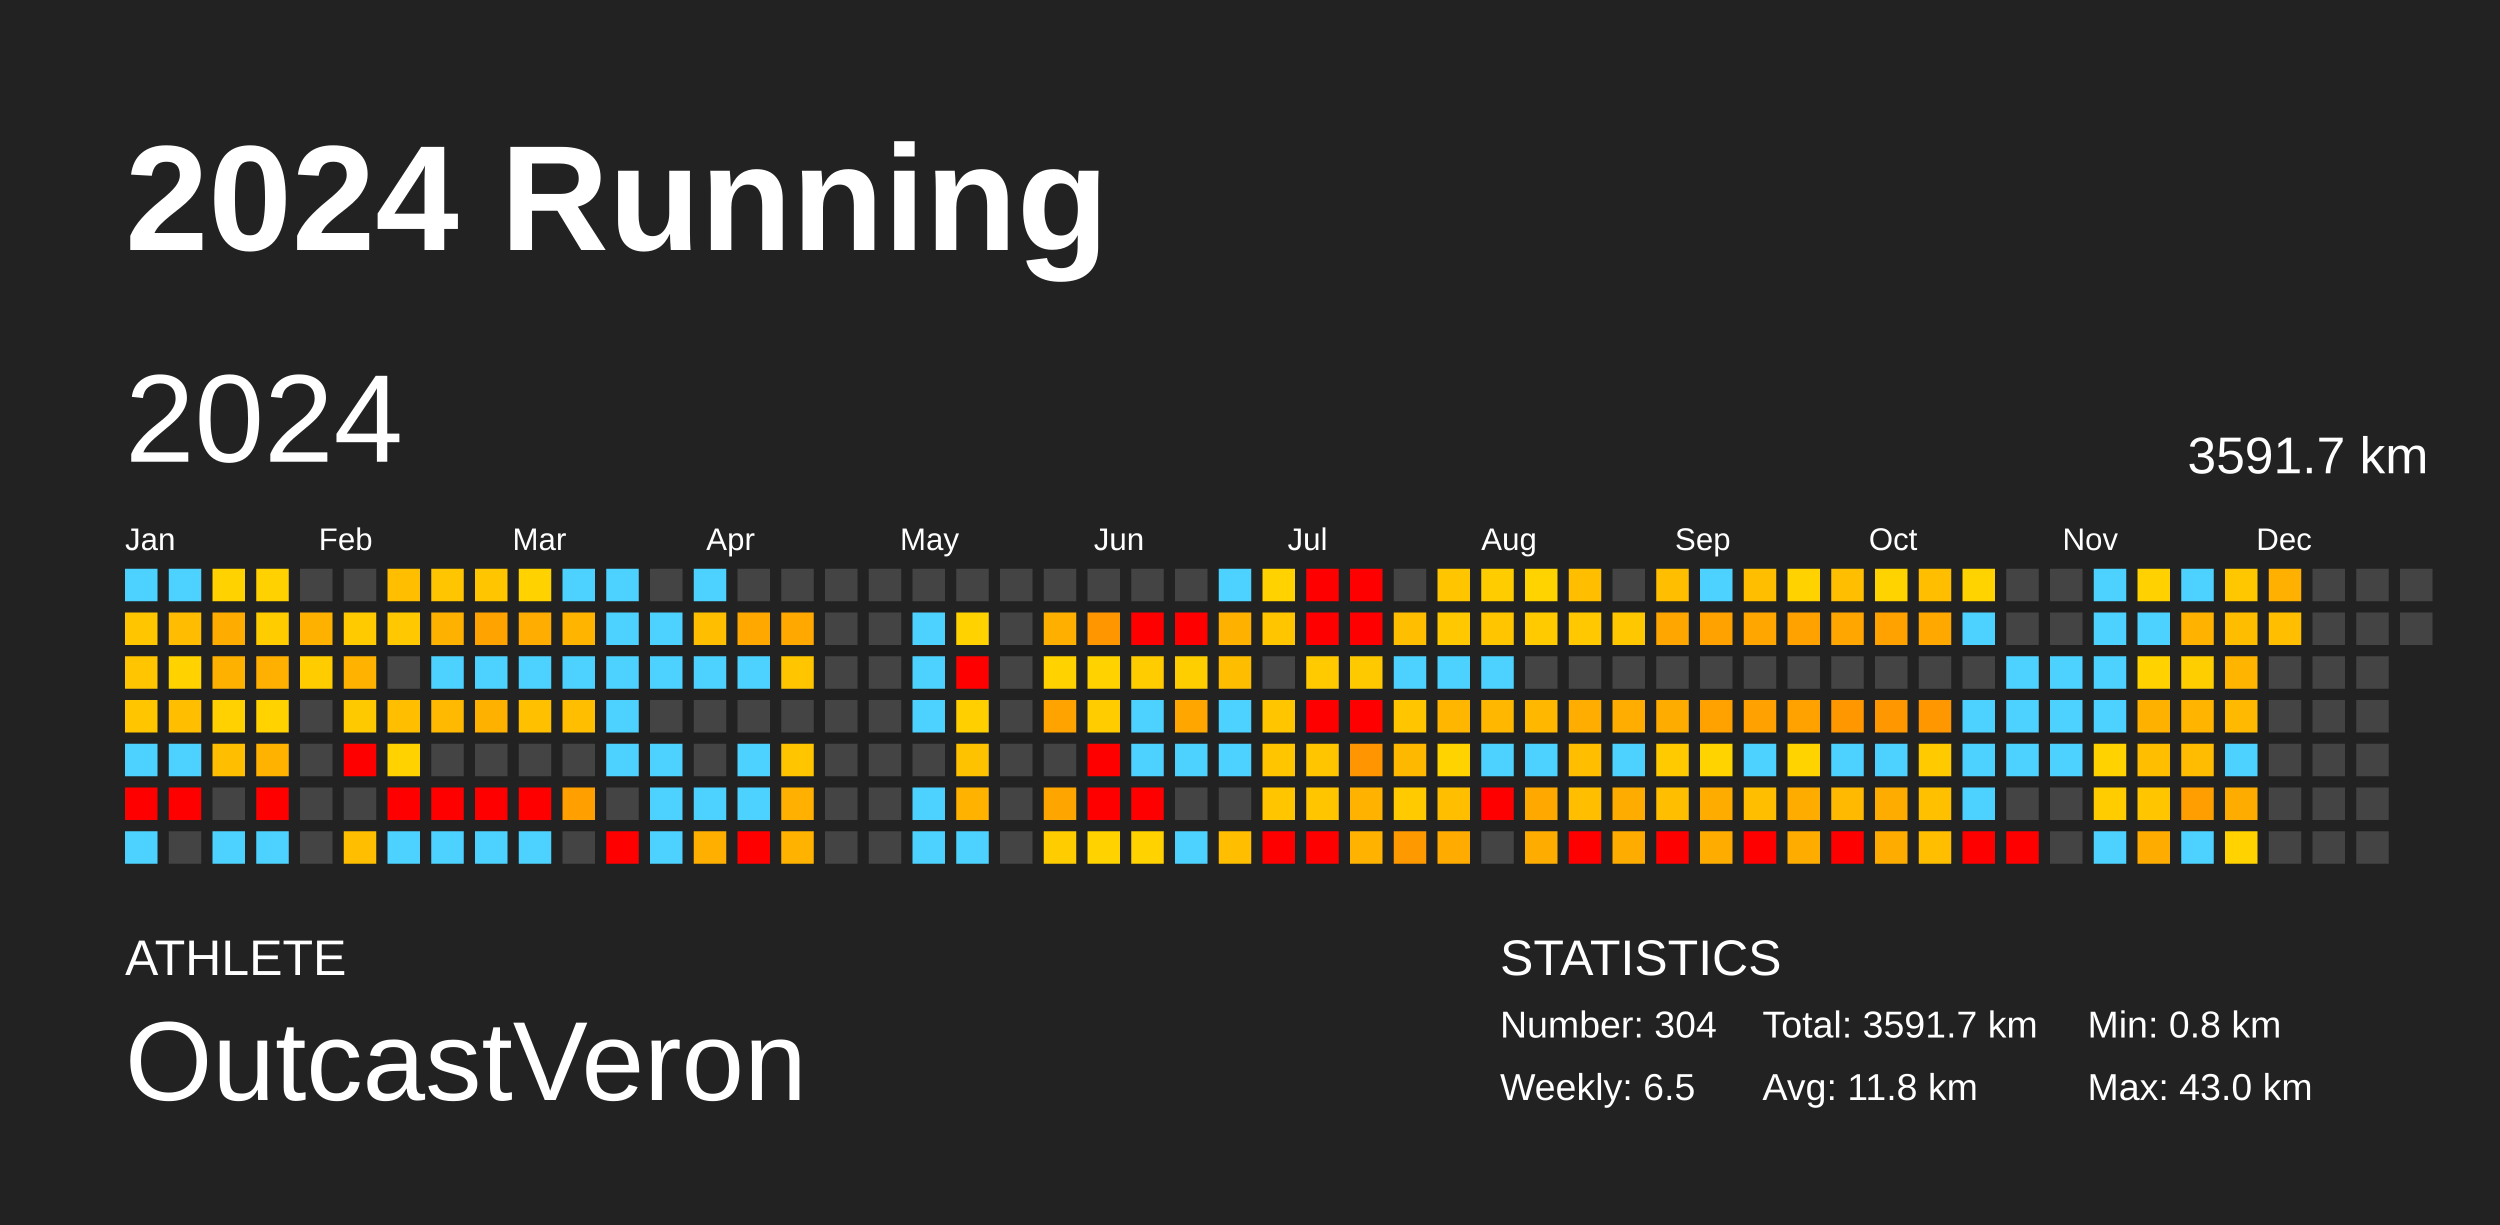
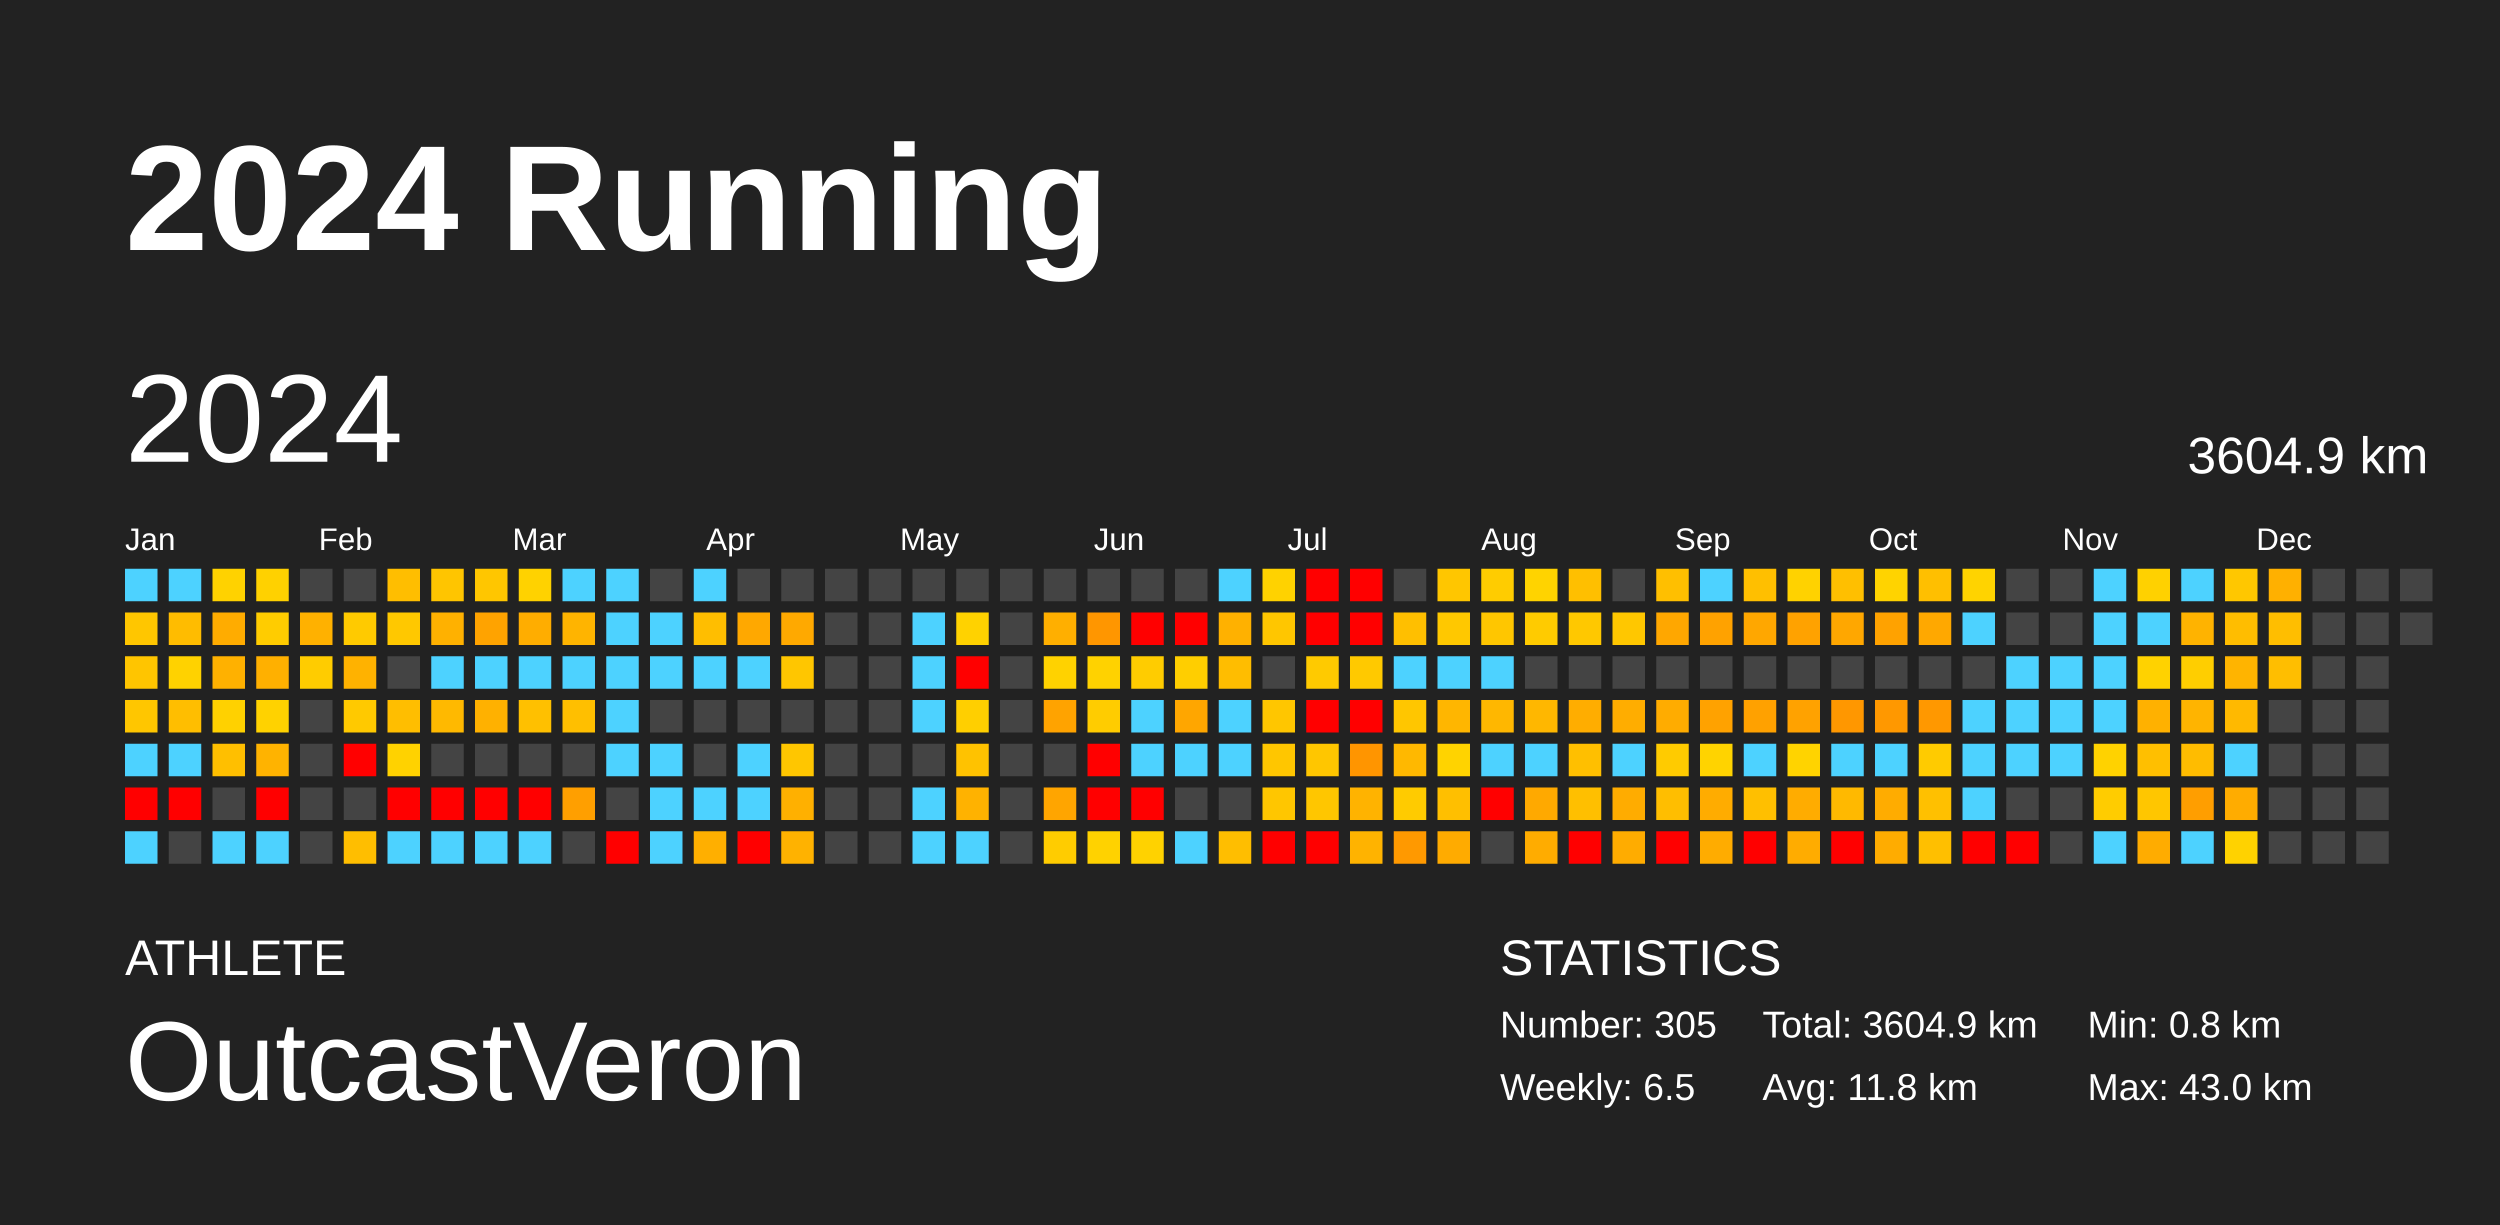
<svg xmlns="http://www.w3.org/2000/svg" baseProfile="full" height="98mm" version="1.1" viewBox="0,0,200,98" width="200mm">
  <defs />
  <rect fill="#222222" height="98" width="200" x="0" y="0" />
  <text fill="#FFFFFF" style="font-size:12px; font-family:Arial; font-weight:bold;" x="10" y="20">2024 Running</text>
  <text fill="#FFFFFF" style="font-size:4px; font-family:Arial" x="10" y="78">ATHLETE</text>
  <text fill="#FFFFFF" style="font-size:9px; font-family:Arial" x="10" y="88">OutcastVeron</text>
  <text fill="#FFFFFF" style="font-size:4px; font-family:Arial" x="120" y="78">STATISTICS</text>
-   <text fill="#FFFFFF" style="font-size:3px; font-family:Arial" x="120" y="83">Number: 304</text>
+   <text fill="#FFFFFF" style="font-size:3px; font-family:Arial" x="120" y="83">Number: 305</text>
  <text fill="#FFFFFF" style="font-size:3px; font-family:Arial" x="120" y="88">Weekly: 6.5</text>
-   <text fill="#FFFFFF" style="font-size:3px; font-family:Arial" x="141" y="83">Total: 3591.7 km</text>
+   <text fill="#FFFFFF" style="font-size:3px; font-family:Arial" x="141" y="83">Total: 3604.9 km</text>
  <text fill="#FFFFFF" style="font-size:3px; font-family:Arial" x="141" y="88">Avg: 11.8 km</text>
  <text fill="#FFFFFF" style="font-size:3px; font-family:Arial" x="167" y="83">Min: 0.8 km</text>
  <text fill="#FFFFFF" style="font-size:3px; font-family:Arial" x="167" y="88">Max: 43.0 km</text>
  <text dominant-baseline="hanging" fill="#FFFFFF" style="font-size:10.0px; font-family:Arial;" x="10" y="30">2024</text>
-   <text dominant-baseline="hanging" fill="#FFFFFF" style="font-size:4.125px; font-family:Arial;" x="175" y="35">3591.7 km</text>
+   <text dominant-baseline="hanging" fill="#FFFFFF" style="font-size:4.125px; font-family:Arial;" x="175" y="35">3604.9 km</text>
  <text fill="#FFFFFF" style="font-size:2.5px; font-family:Arial" x="10.0" y="44">Jan</text>
  <text fill="#FFFFFF" style="font-size:2.5px; font-family:Arial" x="25.5" y="44">Feb</text>
  <text fill="#FFFFFF" style="font-size:2.5px; font-family:Arial" x="41.0" y="44">Mar</text>
  <text fill="#FFFFFF" style="font-size:2.5px; font-family:Arial" x="56.5" y="44">Apr</text>
  <text fill="#FFFFFF" style="font-size:2.5px; font-family:Arial" x="72.0" y="44">May</text>
  <text fill="#FFFFFF" style="font-size:2.5px; font-family:Arial" x="87.5" y="44">Jun</text>
  <text fill="#FFFFFF" style="font-size:2.5px; font-family:Arial" x="103.0" y="44">Jul</text>
  <text fill="#FFFFFF" style="font-size:2.5px; font-family:Arial" x="118.5" y="44">Aug</text>
  <text fill="#FFFFFF" style="font-size:2.5px; font-family:Arial" x="134.0" y="44">Sep</text>
  <text fill="#FFFFFF" style="font-size:2.5px; font-family:Arial" x="149.5" y="44">Oct</text>
  <text fill="#FFFFFF" style="font-size:2.5px; font-family:Arial" x="165.0" y="44">Nov</text>
  <text fill="#FFFFFF" style="font-size:2.5px; font-family:Arial" x="180.5" y="44">Dec</text>
  <rect fill="#4dd2ff" height="2.6" width="2.6" x="10.0" y="45.5" />
  <rect fill="#ffc600" height="2.6" width="2.6" x="10.0" y="49.0" />
  <rect fill="#ffc500" height="2.6" width="2.6" x="10.0" y="52.5" />
  <rect fill="#ffc600" height="2.6" width="2.6" x="10.0" y="56.0" />
  <rect fill="#4dd2ff" height="2.6" width="2.6" x="10.0" y="59.5" />
  <rect fill="red" height="2.6" width="2.6" x="10.0" y="63.0" />
  <rect fill="#4dd2ff" height="2.6" width="2.6" x="10.0" y="66.5" />
  <rect fill="#4dd2ff" height="2.6" width="2.6" x="13.5" y="45.5" />
  <rect fill="#ffbc00" height="2.6" width="2.6" x="13.5" y="49.0" />
  <rect fill="#ffd200" height="2.6" width="2.6" x="13.5" y="52.5" />
  <rect fill="#ffbe00" height="2.6" width="2.6" x="13.5" y="56.0" />
  <rect fill="#4dd2ff" height="2.6" width="2.6" x="13.5" y="59.5" />
  <rect fill="red" height="2.6" width="2.6" x="13.5" y="63.0" />
  <rect fill="#444444" height="2.6" width="2.6" x="13.5" y="66.5" />
  <rect fill="#ffd200" height="2.6" width="2.6" x="17.0" y="45.5" />
  <rect fill="#ffac00" height="2.6" width="2.6" x="17.0" y="49.0" />
  <rect fill="#ffb100" height="2.6" width="2.6" x="17.0" y="52.5" />
  <rect fill="#ffd100" height="2.6" width="2.6" x="17.0" y="56.0" />
  <rect fill="#ffbf00" height="2.6" width="2.6" x="17.0" y="59.5" />
  <rect fill="#444444" height="2.6" width="2.6" x="17.0" y="63.0" />
  <rect fill="#4dd2ff" height="2.6" width="2.6" x="17.0" y="66.5" />
  <rect fill="#ffd100" height="2.6" width="2.6" x="20.5" y="45.5" />
  <rect fill="#ffcc00" height="2.6" width="2.6" x="20.5" y="49.0" />
  <rect fill="#ffb000" height="2.6" width="2.6" x="20.5" y="52.5" />
  <rect fill="#ffd200" height="2.6" width="2.6" x="20.5" y="56.0" />
  <rect fill="#ffb300" height="2.6" width="2.6" x="20.5" y="59.5" />
  <rect fill="red" height="2.6" width="2.6" x="20.5" y="63.0" />
  <rect fill="#4dd2ff" height="2.6" width="2.6" x="20.5" y="66.5" />
  <rect fill="#444444" height="2.6" width="2.6" x="24.0" y="45.5" />
  <rect fill="#ffb100" height="2.6" width="2.6" x="24.0" y="49.0" />
  <rect fill="#ffcc00" height="2.6" width="2.6" x="24.0" y="52.5" />
  <rect fill="#444444" height="2.6" width="2.6" x="24.0" y="56.0" />
  <rect fill="#444444" height="2.6" width="2.6" x="24.0" y="59.5" />
  <rect fill="#444444" height="2.6" width="2.6" x="24.0" y="63.0" />
  <rect fill="#444444" height="2.6" width="2.6" x="24.0" y="66.5" />
  <rect fill="#444444" height="2.6" width="2.6" x="27.5" y="45.5" />
  <rect fill="#ffca00" height="2.6" width="2.6" x="27.5" y="49.0" />
  <rect fill="#ffb200" height="2.6" width="2.6" x="27.5" y="52.5" />
  <rect fill="#ffc900" height="2.6" width="2.6" x="27.5" y="56.0" />
  <rect fill="red" height="2.6" width="2.6" x="27.5" y="59.5" />
  <rect fill="#444444" height="2.6" width="2.6" x="27.5" y="63.0" />
  <rect fill="#ffbe00" height="2.6" width="2.6" x="27.5" y="66.5" />
  <rect fill="#ffbe00" height="2.6" width="2.6" x="31.0" y="45.5" />
  <rect fill="#ffc800" height="2.6" width="2.6" x="31.0" y="49.0" />
  <rect fill="#444444" height="2.6" width="2.6" x="31.0" y="52.5" />
  <rect fill="#ffbe00" height="2.6" width="2.6" x="31.0" y="56.0" />
  <rect fill="#ffd200" height="2.6" width="2.6" x="31.0" y="59.5" />
  <rect fill="red" height="2.6" width="2.6" x="31.0" y="63.0" />
  <rect fill="#4dd2ff" height="2.6" width="2.6" x="31.0" y="66.5" />
  <rect fill="#ffc500" height="2.6" width="2.6" x="34.5" y="45.5" />
  <rect fill="#ffb100" height="2.6" width="2.6" x="34.5" y="49.0" />
  <rect fill="#4dd2ff" height="2.6" width="2.6" x="34.5" y="52.5" />
  <rect fill="#ffb900" height="2.6" width="2.6" x="34.5" y="56.0" />
  <rect fill="#444444" height="2.6" width="2.6" x="34.5" y="59.5" />
  <rect fill="red" height="2.6" width="2.6" x="34.5" y="63.0" />
  <rect fill="#4dd2ff" height="2.6" width="2.6" x="34.5" y="66.5" />
  <rect fill="#ffc600" height="2.6" width="2.6" x="38.0" y="45.5" />
  <rect fill="#ffa300" height="2.6" width="2.6" x="38.0" y="49.0" />
  <rect fill="#4dd2ff" height="2.6" width="2.6" x="38.0" y="52.5" />
  <rect fill="#ffb100" height="2.6" width="2.6" x="38.0" y="56.0" />
  <rect fill="#444444" height="2.6" width="2.6" x="38.0" y="59.5" />
  <rect fill="red" height="2.6" width="2.6" x="38.0" y="63.0" />
  <rect fill="#4dd2ff" height="2.6" width="2.6" x="38.0" y="66.5" />
  <rect fill="#ffd200" height="2.6" width="2.6" x="41.5" y="45.5" />
  <rect fill="#ffad00" height="2.6" width="2.6" x="41.5" y="49.0" />
  <rect fill="#4dd2ff" height="2.6" width="2.6" x="41.5" y="52.5" />
  <rect fill="#ffc000" height="2.6" width="2.6" x="41.5" y="56.0" />
  <rect fill="#444444" height="2.6" width="2.6" x="41.5" y="59.5" />
  <rect fill="red" height="2.6" width="2.6" x="41.5" y="63.0" />
  <rect fill="#4dd2ff" height="2.6" width="2.6" x="41.5" y="66.5" />
  <rect fill="#4dd2ff" height="2.6" width="2.6" x="45.0" y="45.5" />
  <rect fill="#ffb400" height="2.6" width="2.6" x="45.0" y="49.0" />
  <rect fill="#4dd2ff" height="2.6" width="2.6" x="45.0" y="52.5" />
  <rect fill="#ffbf00" height="2.6" width="2.6" x="45.0" y="56.0" />
  <rect fill="#444444" height="2.6" width="2.6" x="45.0" y="59.5" />
  <rect fill="#ff9f00" height="2.6" width="2.6" x="45.0" y="63.0" />
  <rect fill="#444444" height="2.6" width="2.6" x="45.0" y="66.5" />
  <rect fill="#4dd2ff" height="2.6" width="2.6" x="48.5" y="45.5" />
  <rect fill="#4dd2ff" height="2.6" width="2.6" x="48.5" y="49.0" />
  <rect fill="#4dd2ff" height="2.6" width="2.6" x="48.5" y="52.5" />
  <rect fill="#4dd2ff" height="2.6" width="2.6" x="48.5" y="56.0" />
  <rect fill="#4dd2ff" height="2.6" width="2.6" x="48.5" y="59.5" />
  <rect fill="#444444" height="2.6" width="2.6" x="48.5" y="63.0" />
  <rect fill="red" height="2.6" width="2.6" x="48.5" y="66.5" />
  <rect fill="#444444" height="2.6" width="2.6" x="52.0" y="45.5" />
  <rect fill="#4dd2ff" height="2.6" width="2.6" x="52.0" y="49.0" />
  <rect fill="#4dd2ff" height="2.6" width="2.6" x="52.0" y="52.5" />
  <rect fill="#444444" height="2.6" width="2.6" x="52.0" y="56.0" />
  <rect fill="#4dd2ff" height="2.6" width="2.6" x="52.0" y="59.5" />
  <rect fill="#4dd2ff" height="2.6" width="2.6" x="52.0" y="63.0" />
  <rect fill="#4dd2ff" height="2.6" width="2.6" x="52.0" y="66.5" />
  <rect fill="#4dd2ff" height="2.6" width="2.6" x="55.5" y="45.5" />
  <rect fill="#ffbe00" height="2.6" width="2.6" x="55.5" y="49.0" />
  <rect fill="#4dd2ff" height="2.6" width="2.6" x="55.5" y="52.5" />
  <rect fill="#444444" height="2.6" width="2.6" x="55.5" y="56.0" />
  <rect fill="#444444" height="2.6" width="2.6" x="55.5" y="59.5" />
  <rect fill="#4dd2ff" height="2.6" width="2.6" x="55.5" y="63.0" />
  <rect fill="#ffaf00" height="2.6" width="2.6" x="55.5" y="66.5" />
  <rect fill="#444444" height="2.6" width="2.6" x="59.0" y="45.5" />
  <rect fill="#ffa800" height="2.6" width="2.6" x="59.0" y="49.0" />
  <rect fill="#4dd2ff" height="2.6" width="2.6" x="59.0" y="52.5" />
  <rect fill="#444444" height="2.6" width="2.6" x="59.0" y="56.0" />
  <rect fill="#4dd2ff" height="2.6" width="2.6" x="59.0" y="59.5" />
  <rect fill="#4dd2ff" height="2.6" width="2.6" x="59.0" y="63.0" />
  <rect fill="red" height="2.6" width="2.6" x="59.0" y="66.5" />
  <rect fill="#444444" height="2.6" width="2.6" x="62.5" y="45.5" />
  <rect fill="#ffa900" height="2.6" width="2.6" x="62.5" y="49.0" />
  <rect fill="#ffc600" height="2.6" width="2.6" x="62.5" y="52.5" />
  <rect fill="#444444" height="2.6" width="2.6" x="62.5" y="56.0" />
  <rect fill="#ffc600" height="2.6" width="2.6" x="62.5" y="59.5" />
  <rect fill="#ffb000" height="2.6" width="2.6" x="62.5" y="63.0" />
  <rect fill="#ffb200" height="2.6" width="2.6" x="62.5" y="66.5" />
  <rect fill="#444444" height="2.6" width="2.6" x="66.0" y="45.5" />
  <rect fill="#444444" height="2.6" width="2.6" x="66.0" y="49.0" />
  <rect fill="#444444" height="2.6" width="2.6" x="66.0" y="52.5" />
  <rect fill="#444444" height="2.6" width="2.6" x="66.0" y="56.0" />
  <rect fill="#444444" height="2.6" width="2.6" x="66.0" y="59.5" />
  <rect fill="#444444" height="2.6" width="2.6" x="66.0" y="63.0" />
  <rect fill="#444444" height="2.6" width="2.6" x="66.0" y="66.5" />
  <rect fill="#444444" height="2.6" width="2.6" x="69.5" y="45.5" />
  <rect fill="#444444" height="2.6" width="2.6" x="69.5" y="49.0" />
  <rect fill="#444444" height="2.6" width="2.6" x="69.5" y="52.5" />
  <rect fill="#444444" height="2.6" width="2.6" x="69.5" y="56.0" />
  <rect fill="#444444" height="2.6" width="2.6" x="69.5" y="59.5" />
  <rect fill="#444444" height="2.6" width="2.6" x="69.5" y="63.0" />
  <rect fill="#444444" height="2.6" width="2.6" x="69.5" y="66.5" />
  <rect fill="#444444" height="2.6" width="2.6" x="73.0" y="45.5" />
  <rect fill="#4dd2ff" height="2.6" width="2.6" x="73.0" y="49.0" />
  <rect fill="#4dd2ff" height="2.6" width="2.6" x="73.0" y="52.5" />
  <rect fill="#4dd2ff" height="2.6" width="2.6" x="73.0" y="56.0" />
  <rect fill="#444444" height="2.6" width="2.6" x="73.0" y="59.5" />
  <rect fill="#4dd2ff" height="2.6" width="2.6" x="73.0" y="63.0" />
  <rect fill="#4dd2ff" height="2.6" width="2.6" x="73.0" y="66.5" />
  <rect fill="#444444" height="2.6" width="2.6" x="76.5" y="45.5" />
  <rect fill="#ffd200" height="2.6" width="2.6" x="76.5" y="49.0" />
  <rect fill="red" height="2.6" width="2.6" x="76.5" y="52.5" />
  <rect fill="#ffcf00" height="2.6" width="2.6" x="76.5" y="56.0" />
  <rect fill="#ffc200" height="2.6" width="2.6" x="76.5" y="59.5" />
  <rect fill="#ffb200" height="2.6" width="2.6" x="76.5" y="63.0" />
  <rect fill="#4dd2ff" height="2.6" width="2.6" x="76.5" y="66.5" />
  <rect fill="#444444" height="2.6" width="2.6" x="80.0" y="45.5" />
  <rect fill="#444444" height="2.6" width="2.6" x="80.0" y="49.0" />
  <rect fill="#444444" height="2.6" width="2.6" x="80.0" y="52.5" />
  <rect fill="#444444" height="2.6" width="2.6" x="80.0" y="56.0" />
  <rect fill="#444444" height="2.6" width="2.6" x="80.0" y="59.5" />
  <rect fill="#444444" height="2.6" width="2.6" x="80.0" y="63.0" />
  <rect fill="#444444" height="2.6" width="2.6" x="80.0" y="66.5" />
  <rect fill="#444444" height="2.6" width="2.6" x="83.5" y="45.5" />
  <rect fill="#ffaf00" height="2.6" width="2.6" x="83.5" y="49.0" />
  <rect fill="#ffd200" height="2.6" width="2.6" x="83.5" y="52.5" />
  <rect fill="#ffa300" height="2.6" width="2.6" x="83.5" y="56.0" />
  <rect fill="#444444" height="2.6" width="2.6" x="83.5" y="59.5" />
  <rect fill="#ffa500" height="2.6" width="2.6" x="83.5" y="63.0" />
  <rect fill="#ffcc00" height="2.6" width="2.6" x="83.5" y="66.5" />
  <rect fill="#444444" height="2.6" width="2.6" x="87.0" y="45.5" />
  <rect fill="#ff9600" height="2.6" width="2.6" x="87.0" y="49.0" />
  <rect fill="#ffd200" height="2.6" width="2.6" x="87.0" y="52.5" />
  <rect fill="#ffcc00" height="2.6" width="2.6" x="87.0" y="56.0" />
  <rect fill="red" height="2.6" width="2.6" x="87.0" y="59.5" />
  <rect fill="red" height="2.6" width="2.6" x="87.0" y="63.0" />
  <rect fill="#ffd200" height="2.6" width="2.6" x="87.0" y="66.5" />
  <rect fill="#444444" height="2.6" width="2.6" x="90.5" y="45.5" />
  <rect fill="red" height="2.6" width="2.6" x="90.5" y="49.0" />
  <rect fill="#ffcc00" height="2.6" width="2.6" x="90.5" y="52.5" />
  <rect fill="#4dd2ff" height="2.6" width="2.6" x="90.5" y="56.0" />
  <rect fill="#4dd2ff" height="2.6" width="2.6" x="90.5" y="59.5" />
  <rect fill="red" height="2.6" width="2.6" x="90.5" y="63.0" />
  <rect fill="#ffd200" height="2.6" width="2.6" x="90.5" y="66.5" />
  <rect fill="#444444" height="2.6" width="2.6" x="94.0" y="45.5" />
  <rect fill="red" height="2.6" width="2.6" x="94.0" y="49.0" />
  <rect fill="#ffce00" height="2.6" width="2.6" x="94.0" y="52.5" />
  <rect fill="#ffa600" height="2.6" width="2.6" x="94.0" y="56.0" />
  <rect fill="#4dd2ff" height="2.6" width="2.6" x="94.0" y="59.5" />
  <rect fill="#444444" height="2.6" width="2.6" x="94.0" y="63.0" />
  <rect fill="#4dd2ff" height="2.6" width="2.6" x="94.0" y="66.5" />
  <rect fill="#4dd2ff" height="2.6" width="2.6" x="97.5" y="45.5" />
  <rect fill="#ffb100" height="2.6" width="2.6" x="97.5" y="49.0" />
  <rect fill="#ffbd00" height="2.6" width="2.6" x="97.5" y="52.5" />
  <rect fill="#4dd2ff" height="2.6" width="2.6" x="97.5" y="56.0" />
  <rect fill="#4dd2ff" height="2.6" width="2.6" x="97.5" y="59.5" />
  <rect fill="#444444" height="2.6" width="2.6" x="97.5" y="63.0" />
  <rect fill="#ffbe00" height="2.6" width="2.6" x="97.5" y="66.5" />
  <rect fill="#ffd200" height="2.6" width="2.6" x="101.0" y="45.5" />
  <rect fill="#ffc600" height="2.6" width="2.6" x="101.0" y="49.0" />
  <rect fill="#444444" height="2.6" width="2.6" x="101.0" y="52.5" />
  <rect fill="#ffc600" height="2.6" width="2.6" x="101.0" y="56.0" />
  <rect fill="#ffc600" height="2.6" width="2.6" x="101.0" y="59.5" />
  <rect fill="#ffc600" height="2.6" width="2.6" x="101.0" y="63.0" />
  <rect fill="red" height="2.6" width="2.6" x="101.0" y="66.5" />
  <rect fill="red" height="2.6" width="2.6" x="104.5" y="45.5" />
  <rect fill="red" height="2.6" width="2.6" x="104.5" y="49.0" />
  <rect fill="#ffca00" height="2.6" width="2.6" x="104.5" y="52.5" />
  <rect fill="red" height="2.6" width="2.6" x="104.5" y="56.0" />
  <rect fill="#ffc600" height="2.6" width="2.6" x="104.5" y="59.5" />
  <rect fill="#ffc600" height="2.6" width="2.6" x="104.5" y="63.0" />
  <rect fill="red" height="2.6" width="2.6" x="104.5" y="66.5" />
  <rect fill="red" height="2.6" width="2.6" x="108.0" y="45.5" />
  <rect fill="red" height="2.6" width="2.6" x="108.0" y="49.0" />
  <rect fill="#ffc900" height="2.6" width="2.6" x="108.0" y="52.5" />
  <rect fill="red" height="2.6" width="2.6" x="108.0" y="56.0" />
  <rect fill="#ff9500" height="2.6" width="2.6" x="108.0" y="59.5" />
  <rect fill="#ffb300" height="2.6" width="2.6" x="108.0" y="63.0" />
  <rect fill="#ffb300" height="2.6" width="2.6" x="108.0" y="66.5" />
  <rect fill="#444444" height="2.6" width="2.6" x="111.5" y="45.5" />
  <rect fill="#ffbf00" height="2.6" width="2.6" x="111.5" y="49.0" />
  <rect fill="#4dd2ff" height="2.6" width="2.6" x="111.5" y="52.5" />
  <rect fill="#ffc600" height="2.6" width="2.6" x="111.5" y="56.0" />
  <rect fill="#ffb800" height="2.6" width="2.6" x="111.5" y="59.5" />
  <rect fill="#ffcb00" height="2.6" width="2.6" x="111.5" y="63.0" />
  <rect fill="#ff9900" height="2.6" width="2.6" x="111.5" y="66.5" />
  <rect fill="#ffc600" height="2.6" width="2.6" x="115.0" y="45.5" />
  <rect fill="#ffc800" height="2.6" width="2.6" x="115.0" y="49.0" />
  <rect fill="#4dd2ff" height="2.6" width="2.6" x="115.0" y="52.5" />
  <rect fill="#ffb600" height="2.6" width="2.6" x="115.0" y="56.0" />
  <rect fill="#ffd300" height="2.6" width="2.6" x="115.0" y="59.5" />
  <rect fill="#ffbf00" height="2.6" width="2.6" x="115.0" y="63.0" />
  <rect fill="#ffab00" height="2.6" width="2.6" x="115.0" y="66.5" />
  <rect fill="#ffcc00" height="2.6" width="2.6" x="118.5" y="45.5" />
  <rect fill="#ffc600" height="2.6" width="2.6" x="118.5" y="49.0" />
  <rect fill="#4dd2ff" height="2.6" width="2.6" x="118.5" y="52.5" />
  <rect fill="#ffb700" height="2.6" width="2.6" x="118.5" y="56.0" />
  <rect fill="#4dd2ff" height="2.6" width="2.6" x="118.5" y="59.5" />
  <rect fill="red" height="2.6" width="2.6" x="118.5" y="63.0" />
  <rect fill="#444444" height="2.6" width="2.6" x="118.5" y="66.5" />
  <rect fill="#ffd300" height="2.6" width="2.6" x="122.0" y="45.5" />
  <rect fill="#ffcb00" height="2.6" width="2.6" x="122.0" y="49.0" />
  <rect fill="#444444" height="2.6" width="2.6" x="122.0" y="52.5" />
  <rect fill="#ffb700" height="2.6" width="2.6" x="122.0" y="56.0" />
  <rect fill="#4dd2ff" height="2.6" width="2.6" x="122.0" y="59.5" />
  <rect fill="#ffa900" height="2.6" width="2.6" x="122.0" y="63.0" />
  <rect fill="#ffac00" height="2.6" width="2.6" x="122.0" y="66.5" />
  <rect fill="#ffbf00" height="2.6" width="2.6" x="125.5" y="45.5" />
  <rect fill="#ffc800" height="2.6" width="2.6" x="125.5" y="49.0" />
  <rect fill="#444444" height="2.6" width="2.6" x="125.5" y="52.5" />
  <rect fill="#ffad00" height="2.6" width="2.6" x="125.5" y="56.0" />
  <rect fill="#ffbf00" height="2.6" width="2.6" x="125.5" y="59.5" />
  <rect fill="#ffbf00" height="2.6" width="2.6" x="125.5" y="63.0" />
  <rect fill="red" height="2.6" width="2.6" x="125.5" y="66.5" />
  <rect fill="#444444" height="2.6" width="2.6" x="129.0" y="45.5" />
  <rect fill="#ffc700" height="2.6" width="2.6" x="129.0" y="49.0" />
  <rect fill="#444444" height="2.6" width="2.6" x="129.0" y="52.5" />
  <rect fill="#ffad00" height="2.6" width="2.6" x="129.0" y="56.0" />
  <rect fill="#4dd2ff" height="2.6" width="2.6" x="129.0" y="59.5" />
  <rect fill="#ffac00" height="2.6" width="2.6" x="129.0" y="63.0" />
  <rect fill="#ffac00" height="2.6" width="2.6" x="129.0" y="66.5" />
  <rect fill="#ffbf00" height="2.6" width="2.6" x="132.5" y="45.5" />
  <rect fill="#ffa700" height="2.6" width="2.6" x="132.5" y="49.0" />
  <rect fill="#444444" height="2.6" width="2.6" x="132.5" y="52.5" />
  <rect fill="#ffac00" height="2.6" width="2.6" x="132.5" y="56.0" />
  <rect fill="#ffcb00" height="2.6" width="2.6" x="132.5" y="59.5" />
  <rect fill="#ffbe00" height="2.6" width="2.6" x="132.5" y="63.0" />
  <rect fill="red" height="2.6" width="2.6" x="132.5" y="66.5" />
  <rect fill="#4dd2ff" height="2.6" width="2.6" x="136.0" y="45.5" />
  <rect fill="#ffa200" height="2.6" width="2.6" x="136.0" y="49.0" />
  <rect fill="#444444" height="2.6" width="2.6" x="136.0" y="52.5" />
  <rect fill="#ffa200" height="2.6" width="2.6" x="136.0" y="56.0" />
  <rect fill="#ffd300" height="2.6" width="2.6" x="136.0" y="59.5" />
  <rect fill="#ffac00" height="2.6" width="2.6" x="136.0" y="63.0" />
  <rect fill="#ffac00" height="2.6" width="2.6" x="136.0" y="66.5" />
  <rect fill="#ffbf00" height="2.6" width="2.6" x="139.5" y="45.5" />
  <rect fill="#ffa700" height="2.6" width="2.6" x="139.5" y="49.0" />
  <rect fill="#444444" height="2.6" width="2.6" x="139.5" y="52.5" />
  <rect fill="#ffa100" height="2.6" width="2.6" x="139.5" y="56.0" />
  <rect fill="#4dd2ff" height="2.6" width="2.6" x="139.5" y="59.5" />
  <rect fill="#ffbf00" height="2.6" width="2.6" x="139.5" y="63.0" />
  <rect fill="red" height="2.6" width="2.6" x="139.5" y="66.5" />
  <rect fill="#ffd200" height="2.6" width="2.6" x="143.0" y="45.5" />
  <rect fill="#ffa200" height="2.6" width="2.6" x="143.0" y="49.0" />
  <rect fill="#444444" height="2.6" width="2.6" x="143.0" y="52.5" />
  <rect fill="#ffa200" height="2.6" width="2.6" x="143.0" y="56.0" />
  <rect fill="#ffd300" height="2.6" width="2.6" x="143.0" y="59.5" />
  <rect fill="#ffac00" height="2.6" width="2.6" x="143.0" y="63.0" />
  <rect fill="#ffac00" height="2.6" width="2.6" x="143.0" y="66.5" />
  <rect fill="#ffbf00" height="2.6" width="2.6" x="146.5" y="45.5" />
  <rect fill="#ffa700" height="2.6" width="2.6" x="146.5" y="49.0" />
  <rect fill="#444444" height="2.6" width="2.6" x="146.5" y="52.5" />
  <rect fill="#ff9700" height="2.6" width="2.6" x="146.5" y="56.0" />
  <rect fill="#4dd2ff" height="2.6" width="2.6" x="146.5" y="59.5" />
  <rect fill="#ffb900" height="2.6" width="2.6" x="146.5" y="63.0" />
  <rect fill="red" height="2.6" width="2.6" x="146.5" y="66.5" />
  <rect fill="#ffd300" height="2.6" width="2.6" x="150.0" y="45.5" />
  <rect fill="#ffa200" height="2.6" width="2.6" x="150.0" y="49.0" />
  <rect fill="#444444" height="2.6" width="2.6" x="150.0" y="52.5" />
  <rect fill="#ff9800" height="2.6" width="2.6" x="150.0" y="56.0" />
  <rect fill="#4dd2ff" height="2.6" width="2.6" x="150.0" y="59.5" />
  <rect fill="#ffac00" height="2.6" width="2.6" x="150.0" y="63.0" />
  <rect fill="#ffac00" height="2.6" width="2.6" x="150.0" y="66.5" />
  <rect fill="#ffbf00" height="2.6" width="2.6" x="153.5" y="45.5" />
  <rect fill="#ffa800" height="2.6" width="2.6" x="153.5" y="49.0" />
  <rect fill="#444444" height="2.6" width="2.6" x="153.5" y="52.5" />
  <rect fill="#ff9800" height="2.6" width="2.6" x="153.5" y="56.0" />
  <rect fill="#ffcb00" height="2.6" width="2.6" x="153.5" y="59.5" />
  <rect fill="#ffc000" height="2.6" width="2.6" x="153.5" y="63.0" />
  <rect fill="#ffbf00" height="2.6" width="2.6" x="153.5" y="66.5" />
  <rect fill="#ffd300" height="2.6" width="2.6" x="157.0" y="45.5" />
  <rect fill="#4dd2ff" height="2.6" width="2.6" x="157.0" y="49.0" />
  <rect fill="#444444" height="2.6" width="2.6" x="157.0" y="52.5" />
  <rect fill="#4dd2ff" height="2.6" width="2.6" x="157.0" y="56.0" />
  <rect fill="#4dd2ff" height="2.6" width="2.6" x="157.0" y="59.5" />
  <rect fill="#4dd2ff" height="2.6" width="2.6" x="157.0" y="63.0" />
  <rect fill="red" height="2.6" width="2.6" x="157.0" y="66.5" />
  <rect fill="#444444" height="2.6" width="2.6" x="160.5" y="45.5" />
  <rect fill="#444444" height="2.6" width="2.6" x="160.5" y="49.0" />
  <rect fill="#4dd2ff" height="2.6" width="2.6" x="160.5" y="52.5" />
  <rect fill="#4dd2ff" height="2.6" width="2.6" x="160.5" y="56.0" />
  <rect fill="#4dd2ff" height="2.6" width="2.6" x="160.5" y="59.5" />
  <rect fill="#444444" height="2.6" width="2.6" x="160.5" y="63.0" />
  <rect fill="red" height="2.6" width="2.6" x="160.5" y="66.5" />
  <rect fill="#444444" height="2.6" width="2.6" x="164.0" y="45.5" />
  <rect fill="#444444" height="2.6" width="2.6" x="164.0" y="49.0" />
  <rect fill="#4dd2ff" height="2.6" width="2.6" x="164.0" y="52.5" />
  <rect fill="#4dd2ff" height="2.6" width="2.6" x="164.0" y="56.0" />
  <rect fill="#4dd2ff" height="2.6" width="2.6" x="164.0" y="59.5" />
  <rect fill="#444444" height="2.6" width="2.6" x="164.0" y="63.0" />
  <rect fill="#444444" height="2.6" width="2.6" x="164.0" y="66.5" />
  <rect fill="#4dd2ff" height="2.6" width="2.6" x="167.5" y="45.5" />
  <rect fill="#4dd2ff" height="2.6" width="2.6" x="167.5" y="49.0" />
  <rect fill="#4dd2ff" height="2.6" width="2.6" x="167.5" y="52.5" />
  <rect fill="#4dd2ff" height="2.6" width="2.6" x="167.5" y="56.0" />
  <rect fill="#ffd200" height="2.6" width="2.6" x="167.5" y="59.5" />
  <rect fill="#ffcc00" height="2.6" width="2.6" x="167.5" y="63.0" />
  <rect fill="#4dd2ff" height="2.6" width="2.6" x="167.5" y="66.5" />
  <rect fill="#ffd100" height="2.6" width="2.6" x="171.0" y="45.5" />
  <rect fill="#4dd2ff" height="2.6" width="2.6" x="171.0" y="49.0" />
  <rect fill="#ffd200" height="2.6" width="2.6" x="171.0" y="52.5" />
  <rect fill="#ffb100" height="2.6" width="2.6" x="171.0" y="56.0" />
  <rect fill="#ffbf00" height="2.6" width="2.6" x="171.0" y="59.5" />
  <rect fill="#ffc600" height="2.6" width="2.6" x="171.0" y="63.0" />
  <rect fill="#ffac00" height="2.6" width="2.6" x="171.0" y="66.5" />
  <rect fill="#4dd2ff" height="2.6" width="2.6" x="174.5" y="45.5" />
  <rect fill="#ffb300" height="2.6" width="2.6" x="174.5" y="49.0" />
  <rect fill="#ffce00" height="2.6" width="2.6" x="174.5" y="52.5" />
  <rect fill="#ffb400" height="2.6" width="2.6" x="174.5" y="56.0" />
  <rect fill="#ffbc00" height="2.6" width="2.6" x="174.5" y="59.5" />
  <rect fill="#ff9e00" height="2.6" width="2.6" x="174.5" y="63.0" />
  <rect fill="#4dd2ff" height="2.6" width="2.6" x="174.5" y="66.5" />
  <rect fill="#ffc700" height="2.6" width="2.6" x="178.0" y="45.5" />
  <rect fill="#ffbd00" height="2.6" width="2.6" x="178.0" y="49.0" />
  <rect fill="#ffb400" height="2.6" width="2.6" x="178.0" y="52.5" />
  <rect fill="#ffb900" height="2.6" width="2.6" x="178.0" y="56.0" />
  <rect fill="#4dd2ff" height="2.6" width="2.6" x="178.0" y="59.5" />
  <rect fill="#ffac00" height="2.6" width="2.6" x="178.0" y="63.0" />
  <rect fill="#ffd200" height="2.6" width="2.6" x="178.0" y="66.5" />
  <rect fill="#ffb000" height="2.6" width="2.6" x="181.5" y="45.5" />
  <rect fill="#ffbe00" height="2.6" width="2.6" x="181.5" y="49.0" />
-   <rect fill="#444444" height="2.6" width="2.6" x="181.5" y="52.5" />
+   <rect fill="#ffbe00" height="2.6" width="2.6" x="181.5" y="52.5" />
  <rect fill="#444444" height="2.6" width="2.6" x="181.5" y="56.0" />
  <rect fill="#444444" height="2.6" width="2.6" x="181.5" y="59.5" />
  <rect fill="#444444" height="2.6" width="2.6" x="181.5" y="63.0" />
  <rect fill="#444444" height="2.6" width="2.6" x="181.5" y="66.5" />
  <rect fill="#444444" height="2.6" width="2.6" x="185.0" y="45.5" />
  <rect fill="#444444" height="2.6" width="2.6" x="185.0" y="49.0" />
  <rect fill="#444444" height="2.6" width="2.6" x="185.0" y="52.5" />
  <rect fill="#444444" height="2.6" width="2.6" x="185.0" y="56.0" />
  <rect fill="#444444" height="2.6" width="2.6" x="185.0" y="59.5" />
  <rect fill="#444444" height="2.6" width="2.6" x="185.0" y="63.0" />
  <rect fill="#444444" height="2.6" width="2.6" x="185.0" y="66.5" />
  <rect fill="#444444" height="2.6" width="2.6" x="188.5" y="45.5" />
  <rect fill="#444444" height="2.6" width="2.6" x="188.5" y="49.0" />
  <rect fill="#444444" height="2.6" width="2.6" x="188.5" y="52.5" />
  <rect fill="#444444" height="2.6" width="2.6" x="188.5" y="56.0" />
  <rect fill="#444444" height="2.6" width="2.6" x="188.5" y="59.5" />
  <rect fill="#444444" height="2.6" width="2.6" x="188.5" y="63.0" />
  <rect fill="#444444" height="2.6" width="2.6" x="188.5" y="66.5" />
  <rect fill="#444444" height="2.6" width="2.6" x="192.0" y="45.5" />
  <rect fill="#444444" height="2.6" width="2.6" x="192.0" y="49.0" />
</svg>
